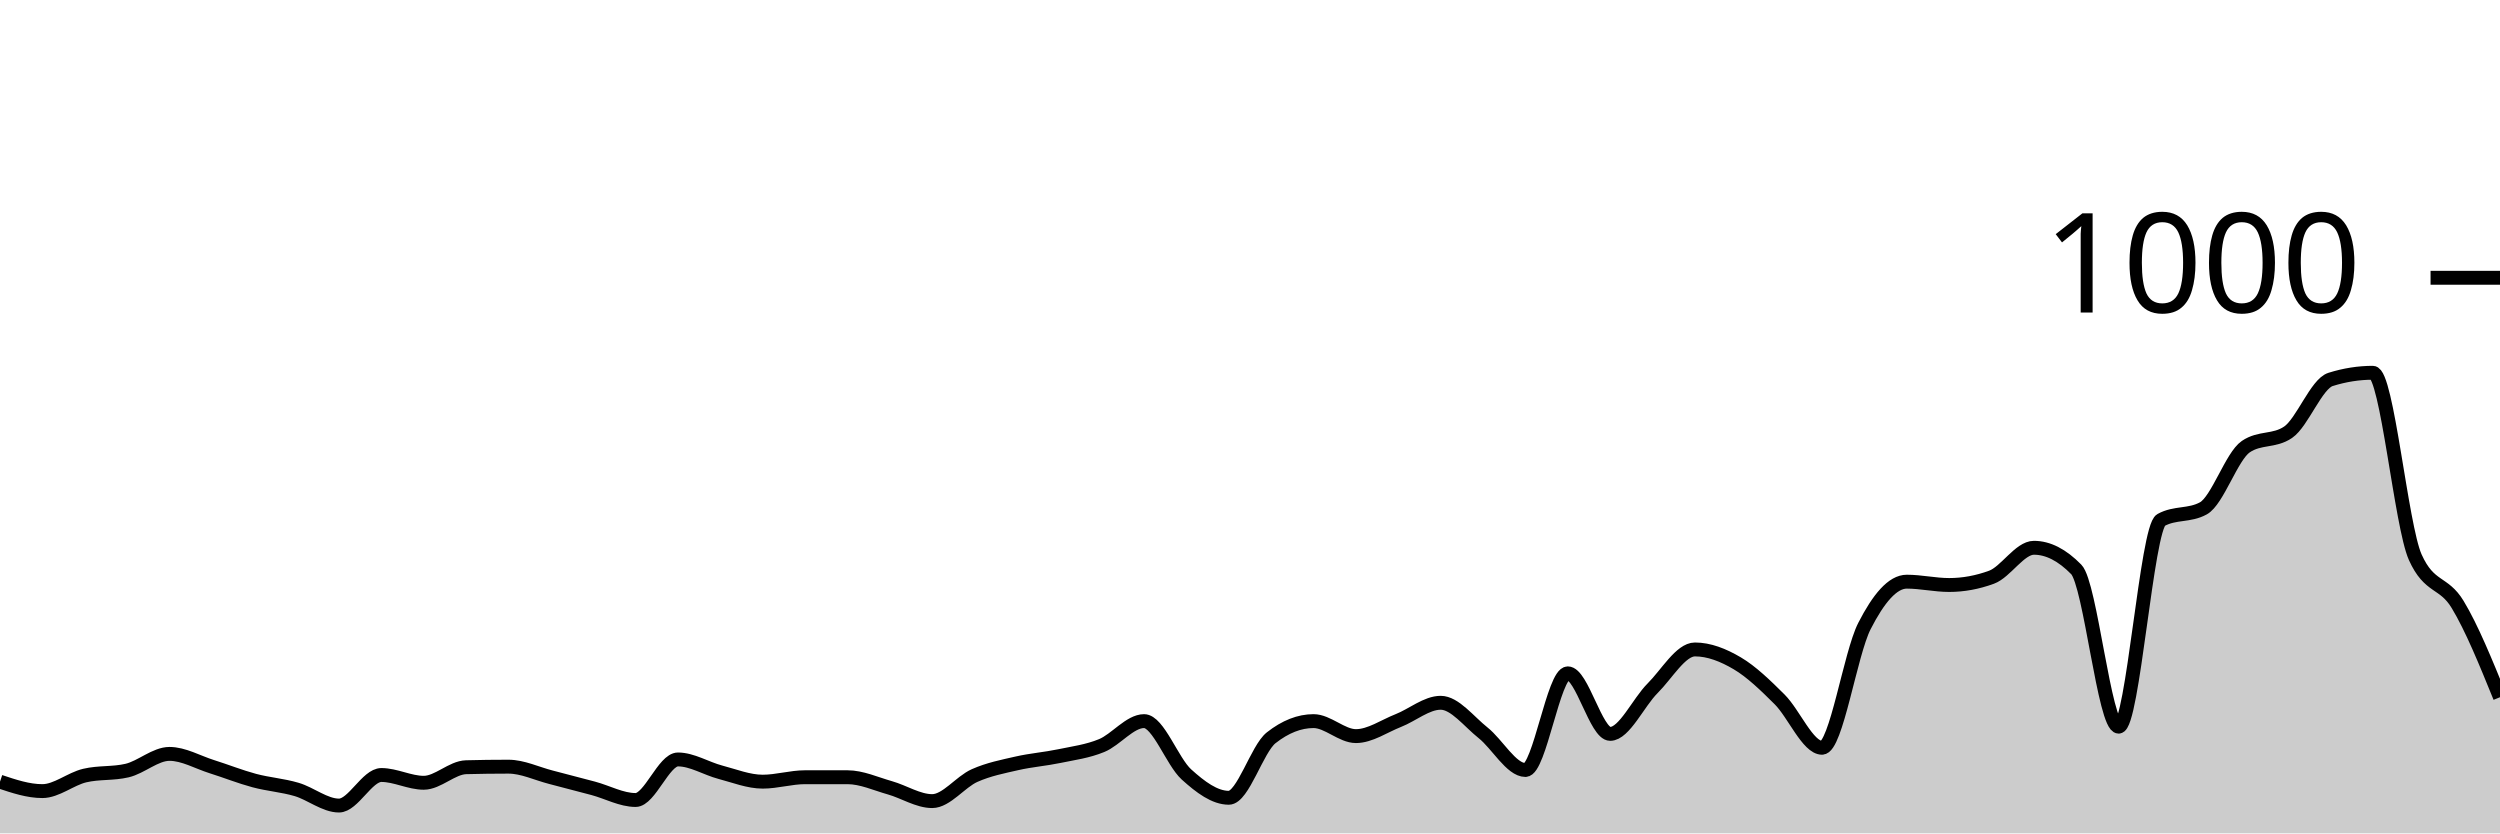
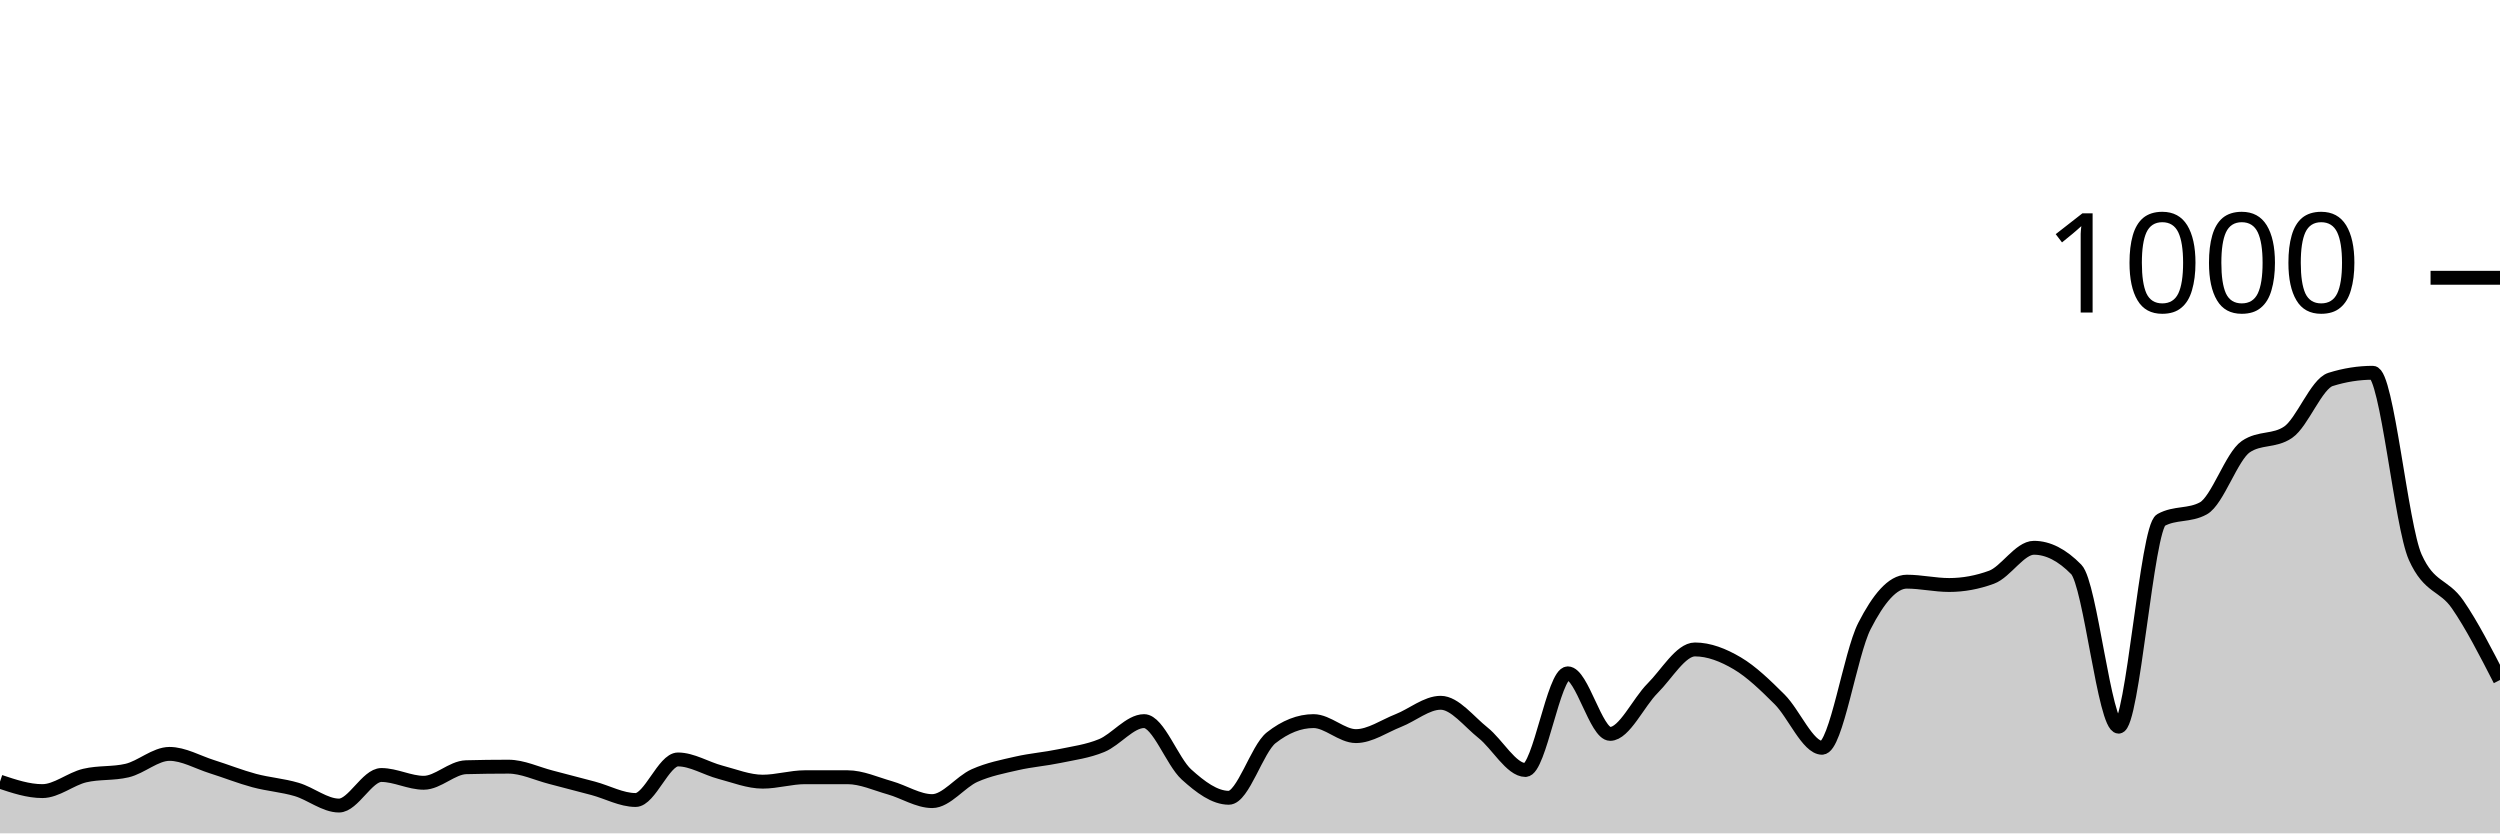
<svg xmlns="http://www.w3.org/2000/svg" viewBox="0 0 180 60">
  <g transform="translate(0,20)">
-     <path class="area" fill="rgba(0, 0, 0, 0.2)" d="M0,36.28C1.017,36.62,2.034,36.96,3.051,36.96C4.068,36.96,5.085,36.08,6.102,35.84C7.119,35.6,8.136,35.72,9.153,35.48C10.169,35.24,11.186,34.28,12.203,34.28C13.22,34.28,14.237,34.88,15.254,35.2C16.271,35.52,17.288,35.927,18.305,36.2C19.322,36.473,20.339,36.54,21.356,36.84C22.373,37.14,23.39,38,24.407,38C25.424,38,26.441,35.8,27.458,35.8C28.475,35.8,29.492,36.36,30.508,36.36C31.525,36.36,32.542,35.267,33.559,35.24C34.576,35.213,35.593,35.2,36.61,35.2C37.627,35.2,38.644,35.7,39.661,35.96C40.678,36.22,41.695,36.487,42.712,36.76C43.729,37.033,44.746,37.6,45.763,37.6C46.78,37.6,47.797,34.68,48.814,34.68C49.831,34.68,50.847,35.333,51.864,35.6C52.881,35.867,53.898,36.28,54.915,36.28C55.932,36.28,56.949,35.96,57.966,35.96C58.983,35.96,60,35.96,61.017,35.96C62.034,35.96,63.051,36.433,64.068,36.72C65.085,37.007,66.102,37.68,67.119,37.68C68.136,37.68,69.153,36.293,70.169,35.84C71.186,35.387,72.203,35.193,73.22,34.96C74.237,34.727,75.254,34.653,76.271,34.44C77.288,34.227,78.305,34.1,79.322,33.68C80.339,33.26,81.356,31.92,82.373,31.92C83.39,31.92,84.407,34.84,85.424,35.76C86.441,36.68,87.458,37.44,88.475,37.44C89.492,37.44,90.508,33.92,91.525,33.12C92.542,32.32,93.559,31.92,94.576,31.92C95.593,31.92,96.61,33,97.627,33C98.644,33,99.661,32.28,100.678,31.88C101.695,31.48,102.712,30.6,103.729,30.6C104.746,30.6,105.763,31.953,106.78,32.76C107.797,33.567,108.814,35.44,109.831,35.44C110.847,35.44,111.864,28.48,112.881,28.48C113.898,28.48,114.915,32.84,115.932,32.84C116.949,32.84,117.966,30.573,118.983,29.56C120,28.547,121.017,26.76,122.034,26.76C123.051,26.76,124.068,27.16,125.085,27.76C126.102,28.36,127.119,29.347,128.136,30.36C129.153,31.373,130.169,33.84,131.186,33.84C132.203,33.84,133.22,27.073,134.237,25.08C135.254,23.087,136.271,21.88,137.288,21.88C138.305,21.88,139.322,22.12,140.339,22.12C141.356,22.12,142.373,21.933,143.39,21.56C144.407,21.187,145.424,19.44,146.441,19.44C147.458,19.44,148.475,19.96,149.492,21C150.508,22.04,151.525,32.32,152.542,32.32C153.559,32.32,154.576,18,155.593,17.44C156.61,16.88,157.627,17.16,158.644,16.6C159.661,16.04,160.678,12.853,161.695,12.16C162.712,11.467,163.729,11.813,164.746,11.12C165.763,10.427,166.78,7.64,167.797,7.32C168.814,7,169.831,6.84,170.847,6.84C171.864,6.84,172.881,17.853,173.898,20.12C174.915,22.387,175.932,21.84,176.949,23.52C177.966,25.2,178.983,27.7,180,30.2L180,40C178.983,40,177.966,40,176.949,40C175.932,40,174.915,40,173.898,40C172.881,40,171.864,40,170.847,40C169.831,40,168.814,40,167.797,40C166.78,40,165.763,40,164.746,40C163.729,40,162.712,40,161.695,40C160.678,40,159.661,40,158.644,40C157.627,40,156.61,40,155.593,40C154.576,40,153.559,40,152.542,40C151.525,40,150.508,40,149.492,40C148.475,40,147.458,40,146.441,40C145.424,40,144.407,40,143.39,40C142.373,40,141.356,40,140.339,40C139.322,40,138.305,40,137.288,40C136.271,40,135.254,40,134.237,40C133.22,40,132.203,40,131.186,40C130.169,40,129.153,40,128.136,40C127.119,40,126.102,40,125.085,40C124.068,40,123.051,40,122.034,40C121.017,40,120,40,118.983,40C117.966,40,116.949,40,115.932,40C114.915,40,113.898,40,112.881,40C111.864,40,110.847,40,109.831,40C108.814,40,107.797,40,106.78,40C105.763,40,104.746,40,103.729,40C102.712,40,101.695,40,100.678,40C99.661,40,98.644,40,97.627,40C96.61,40,95.593,40,94.576,40C93.559,40,92.542,40,91.525,40C90.508,40,89.492,40,88.475,40C87.458,40,86.441,40,85.424,40C84.407,40,83.39,40,82.373,40C81.356,40,80.339,40,79.322,40C78.305,40,77.288,40,76.271,40C75.254,40,74.237,40,73.22,40C72.203,40,71.186,40,70.169,40C69.153,40,68.136,40,67.119,40C66.102,40,65.085,40,64.068,40C63.051,40,62.034,40,61.017,40C60,40,58.983,40,57.966,40C56.949,40,55.932,40,54.915,40C53.898,40,52.881,40,51.864,40C50.847,40,49.831,40,48.814,40C47.797,40,46.78,40,45.763,40C44.746,40,43.729,40,42.712,40C41.695,40,40.678,40,39.661,40C38.644,40,37.627,40,36.61,40C35.593,40,34.576,40,33.559,40C32.542,40,31.525,40,30.508,40C29.492,40,28.475,40,27.458,40C26.441,40,25.424,40,24.407,40C23.39,40,22.373,40,21.356,40C20.339,40,19.322,40,18.305,40C17.288,40,16.271,40,15.254,40C14.237,40,13.22,40,12.203,40C11.186,40,10.169,40,9.153,40C8.136,40,7.119,40,6.102,40C5.085,40,4.068,40,3.051,40C2.034,40,1.017,40,0,40Z" />
-     <path class="line" stroke="black" fill="none" d="M0,36.28C1.017,36.62,2.034,36.96,3.051,36.96C4.068,36.96,5.085,36.08,6.102,35.84C7.119,35.6,8.136,35.72,9.153,35.48C10.169,35.24,11.186,34.28,12.203,34.28C13.22,34.28,14.237,34.88,15.254,35.2C16.271,35.52,17.288,35.927,18.305,36.2C19.322,36.473,20.339,36.54,21.356,36.84C22.373,37.14,23.39,38,24.407,38C25.424,38,26.441,35.8,27.458,35.8C28.475,35.8,29.492,36.36,30.508,36.36C31.525,36.36,32.542,35.267,33.559,35.24C34.576,35.213,35.593,35.2,36.61,35.2C37.627,35.2,38.644,35.7,39.661,35.96C40.678,36.22,41.695,36.487,42.712,36.76C43.729,37.033,44.746,37.6,45.763,37.6C46.78,37.6,47.797,34.68,48.814,34.68C49.831,34.68,50.847,35.333,51.864,35.6C52.881,35.867,53.898,36.28,54.915,36.28C55.932,36.28,56.949,35.96,57.966,35.96C58.983,35.96,60,35.96,61.017,35.96C62.034,35.96,63.051,36.433,64.068,36.72C65.085,37.007,66.102,37.68,67.119,37.68C68.136,37.68,69.153,36.293,70.169,35.84C71.186,35.387,72.203,35.193,73.22,34.96C74.237,34.727,75.254,34.653,76.271,34.44C77.288,34.227,78.305,34.1,79.322,33.68C80.339,33.26,81.356,31.92,82.373,31.92C83.39,31.92,84.407,34.84,85.424,35.76C86.441,36.68,87.458,37.44,88.475,37.44C89.492,37.44,90.508,33.92,91.525,33.12C92.542,32.32,93.559,31.92,94.576,31.92C95.593,31.92,96.61,33,97.627,33C98.644,33,99.661,32.28,100.678,31.88C101.695,31.48,102.712,30.6,103.729,30.6C104.746,30.6,105.763,31.953,106.78,32.76C107.797,33.567,108.814,35.44,109.831,35.44C110.847,35.44,111.864,28.48,112.881,28.48C113.898,28.48,114.915,32.84,115.932,32.84C116.949,32.84,117.966,30.573,118.983,29.56C120,28.547,121.017,26.76,122.034,26.76C123.051,26.76,124.068,27.16,125.085,27.76C126.102,28.36,127.119,29.347,128.136,30.36C129.153,31.373,130.169,33.84,131.186,33.84C132.203,33.84,133.22,27.073,134.237,25.08C135.254,23.087,136.271,21.88,137.288,21.88C138.305,21.88,139.322,22.12,140.339,22.12C141.356,22.12,142.373,21.933,143.39,21.56C144.407,21.187,145.424,19.44,146.441,19.44C147.458,19.44,148.475,19.96,149.492,21C150.508,22.04,151.525,32.32,152.542,32.32C153.559,32.32,154.576,18,155.593,17.44C156.61,16.88,157.627,17.16,158.644,16.6C159.661,16.04,160.678,12.853,161.695,12.16C162.712,11.467,163.729,11.813,164.746,11.12C165.763,10.427,166.78,7.64,167.797,7.32C168.814,7,169.831,6.84,170.847,6.84C171.864,6.84,172.881,17.853,173.898,20.12C174.915,22.387,175.932,21.84,176.949,23.52C177.966,25.2,178.983,27.7,180,30.2" />
+     <path class="area" fill="rgba(0, 0, 0, 0.2)" d="M0,36.28C1.017,36.62,2.034,36.96,3.051,36.96C4.068,36.96,5.085,36.08,6.102,35.84C7.119,35.6,8.136,35.72,9.153,35.48C10.169,35.24,11.186,34.28,12.203,34.28C13.22,34.28,14.237,34.88,15.254,35.2C16.271,35.52,17.288,35.927,18.305,36.2C19.322,36.473,20.339,36.54,21.356,36.84C22.373,37.14,23.39,38,24.407,38C25.424,38,26.441,35.8,27.458,35.8C28.475,35.8,29.492,36.36,30.508,36.36C31.525,36.36,32.542,35.267,33.559,35.24C34.576,35.213,35.593,35.2,36.61,35.2C37.627,35.2,38.644,35.7,39.661,35.96C40.678,36.22,41.695,36.487,42.712,36.76C43.729,37.033,44.746,37.6,45.763,37.6C46.78,37.6,47.797,34.68,48.814,34.68C49.831,34.68,50.847,35.333,51.864,35.6C52.881,35.867,53.898,36.28,54.915,36.28C55.932,36.28,56.949,35.96,57.966,35.96C58.983,35.96,60,35.96,61.017,35.96C62.034,35.96,63.051,36.433,64.068,36.72C65.085,37.007,66.102,37.68,67.119,37.68C68.136,37.68,69.153,36.293,70.169,35.84C71.186,35.387,72.203,35.193,73.22,34.96C74.237,34.727,75.254,34.653,76.271,34.44C77.288,34.227,78.305,34.1,79.322,33.68C80.339,33.26,81.356,31.92,82.373,31.92C83.39,31.92,84.407,34.84,85.424,35.76C86.441,36.68,87.458,37.44,88.475,37.44C89.492,37.44,90.508,33.92,91.525,33.12C92.542,32.32,93.559,31.92,94.576,31.92C95.593,31.92,96.61,33,97.627,33C98.644,33,99.661,32.28,100.678,31.88C101.695,31.48,102.712,30.6,103.729,30.6C104.746,30.6,105.763,31.953,106.78,32.76C107.797,33.567,108.814,35.44,109.831,35.44C110.847,35.44,111.864,28.48,112.881,28.48C113.898,28.48,114.915,32.84,115.932,32.84C116.949,32.84,117.966,30.573,118.983,29.56C120,28.547,121.017,26.76,122.034,26.76C123.051,26.76,124.068,27.16,125.085,27.76C126.102,28.36,127.119,29.347,128.136,30.36C129.153,31.373,130.169,33.84,131.186,33.84C132.203,33.84,133.22,27.073,134.237,25.08C135.254,23.087,136.271,21.88,137.288,21.88C138.305,21.88,139.322,22.12,140.339,22.12C141.356,22.12,142.373,21.933,143.39,21.56C144.407,21.187,145.424,19.44,146.441,19.44C147.458,19.44,148.475,19.96,149.492,21C150.508,22.04,151.525,32.32,152.542,32.32C153.559,32.32,154.576,18,155.593,17.44C156.61,16.88,157.627,17.16,158.644,16.6C159.661,16.04,160.678,12.853,161.695,12.16C162.712,11.467,163.729,11.813,164.746,11.12C165.763,10.427,166.78,7.64,167.797,7.32C168.814,7,169.831,6.84,170.847,6.84C171.864,6.84,172.881,17.853,173.898,20.12C174.915,22.387,175.932,22.047,176.949,23.52C177.966,24.993,178.983,26.977,180,28.96L180,40C178.983,40,177.966,40,176.949,40C175.932,40,174.915,40,173.898,40C172.881,40,171.864,40,170.847,40C169.831,40,168.814,40,167.797,40C166.78,40,165.763,40,164.746,40C163.729,40,162.712,40,161.695,40C160.678,40,159.661,40,158.644,40C157.627,40,156.61,40,155.593,40C154.576,40,153.559,40,152.542,40C151.525,40,150.508,40,149.492,40C148.475,40,147.458,40,146.441,40C145.424,40,144.407,40,143.39,40C142.373,40,141.356,40,140.339,40C139.322,40,138.305,40,137.288,40C136.271,40,135.254,40,134.237,40C133.22,40,132.203,40,131.186,40C130.169,40,129.153,40,128.136,40C127.119,40,126.102,40,125.085,40C124.068,40,123.051,40,122.034,40C121.017,40,120,40,118.983,40C117.966,40,116.949,40,115.932,40C114.915,40,113.898,40,112.881,40C111.864,40,110.847,40,109.831,40C108.814,40,107.797,40,106.78,40C105.763,40,104.746,40,103.729,40C102.712,40,101.695,40,100.678,40C99.661,40,98.644,40,97.627,40C96.61,40,95.593,40,94.576,40C93.559,40,92.542,40,91.525,40C90.508,40,89.492,40,88.475,40C87.458,40,86.441,40,85.424,40C84.407,40,83.39,40,82.373,40C81.356,40,80.339,40,79.322,40C78.305,40,77.288,40,76.271,40C75.254,40,74.237,40,73.22,40C72.203,40,71.186,40,70.169,40C69.153,40,68.136,40,67.119,40C66.102,40,65.085,40,64.068,40C63.051,40,62.034,40,61.017,40C60,40,58.983,40,57.966,40C56.949,40,55.932,40,54.915,40C53.898,40,52.881,40,51.864,40C50.847,40,49.831,40,48.814,40C47.797,40,46.78,40,45.763,40C44.746,40,43.729,40,42.712,40C41.695,40,40.678,40,39.661,40C38.644,40,37.627,40,36.61,40C35.593,40,34.576,40,33.559,40C32.542,40,31.525,40,30.508,40C29.492,40,28.475,40,27.458,40C26.441,40,25.424,40,24.407,40C23.39,40,22.373,40,21.356,40C20.339,40,19.322,40,18.305,40C17.288,40,16.271,40,15.254,40C14.237,40,13.22,40,12.203,40C11.186,40,10.169,40,9.153,40C8.136,40,7.119,40,6.102,40C5.085,40,4.068,40,3.051,40C2.034,40,1.017,40,0,40Z" />
+     <path class="line" stroke="black" fill="none" d="M0,36.28C1.017,36.62,2.034,36.96,3.051,36.96C4.068,36.96,5.085,36.08,6.102,35.84C7.119,35.6,8.136,35.72,9.153,35.48C10.169,35.24,11.186,34.28,12.203,34.28C13.22,34.28,14.237,34.88,15.254,35.2C16.271,35.52,17.288,35.927,18.305,36.2C19.322,36.473,20.339,36.54,21.356,36.84C22.373,37.14,23.39,38,24.407,38C25.424,38,26.441,35.8,27.458,35.8C28.475,35.8,29.492,36.36,30.508,36.36C31.525,36.36,32.542,35.267,33.559,35.24C34.576,35.213,35.593,35.2,36.61,35.2C37.627,35.2,38.644,35.7,39.661,35.96C40.678,36.22,41.695,36.487,42.712,36.76C43.729,37.033,44.746,37.6,45.763,37.6C46.78,37.6,47.797,34.68,48.814,34.68C49.831,34.68,50.847,35.333,51.864,35.6C52.881,35.867,53.898,36.28,54.915,36.28C55.932,36.28,56.949,35.96,57.966,35.96C58.983,35.96,60,35.96,61.017,35.96C62.034,35.96,63.051,36.433,64.068,36.72C65.085,37.007,66.102,37.68,67.119,37.68C68.136,37.68,69.153,36.293,70.169,35.84C71.186,35.387,72.203,35.193,73.22,34.96C74.237,34.727,75.254,34.653,76.271,34.44C77.288,34.227,78.305,34.1,79.322,33.68C80.339,33.26,81.356,31.92,82.373,31.92C83.39,31.92,84.407,34.84,85.424,35.76C86.441,36.68,87.458,37.44,88.475,37.44C89.492,37.44,90.508,33.92,91.525,33.12C92.542,32.32,93.559,31.92,94.576,31.92C95.593,31.92,96.61,33,97.627,33C98.644,33,99.661,32.28,100.678,31.88C101.695,31.48,102.712,30.6,103.729,30.6C104.746,30.6,105.763,31.953,106.78,32.76C107.797,33.567,108.814,35.44,109.831,35.44C110.847,35.44,111.864,28.48,112.881,28.48C113.898,28.48,114.915,32.84,115.932,32.84C116.949,32.84,117.966,30.573,118.983,29.56C120,28.547,121.017,26.76,122.034,26.76C123.051,26.76,124.068,27.16,125.085,27.76C126.102,28.36,127.119,29.347,128.136,30.36C129.153,31.373,130.169,33.84,131.186,33.84C132.203,33.84,133.22,27.073,134.237,25.08C135.254,23.087,136.271,21.88,137.288,21.88C138.305,21.88,139.322,22.12,140.339,22.12C141.356,22.12,142.373,21.933,143.39,21.56C144.407,21.187,145.424,19.44,146.441,19.44C147.458,19.44,148.475,19.96,149.492,21C150.508,22.04,151.525,32.32,152.542,32.32C153.559,32.32,154.576,18,155.593,17.44C156.61,16.88,157.627,17.16,158.644,16.6C159.661,16.04,160.678,12.853,161.695,12.16C162.712,11.467,163.729,11.813,164.746,11.12C165.763,10.427,166.78,7.64,167.797,7.32C168.814,7,169.831,6.84,170.847,6.84C171.864,6.84,172.881,17.853,173.898,20.12C174.915,22.387,175.932,22.047,176.949,23.52C177.966,24.993,178.983,26.977,180,28.96" />
    <path class="axis-ceiling" stroke-width="1" stroke="black" fill="none" d="M175,0L180,0" />
    <text class="axis-ceiling-label" font-family="sans-serif" text-anchor="end" font-size="10px" x="170" y="2.5">1000</text>
  </g>
</svg>
